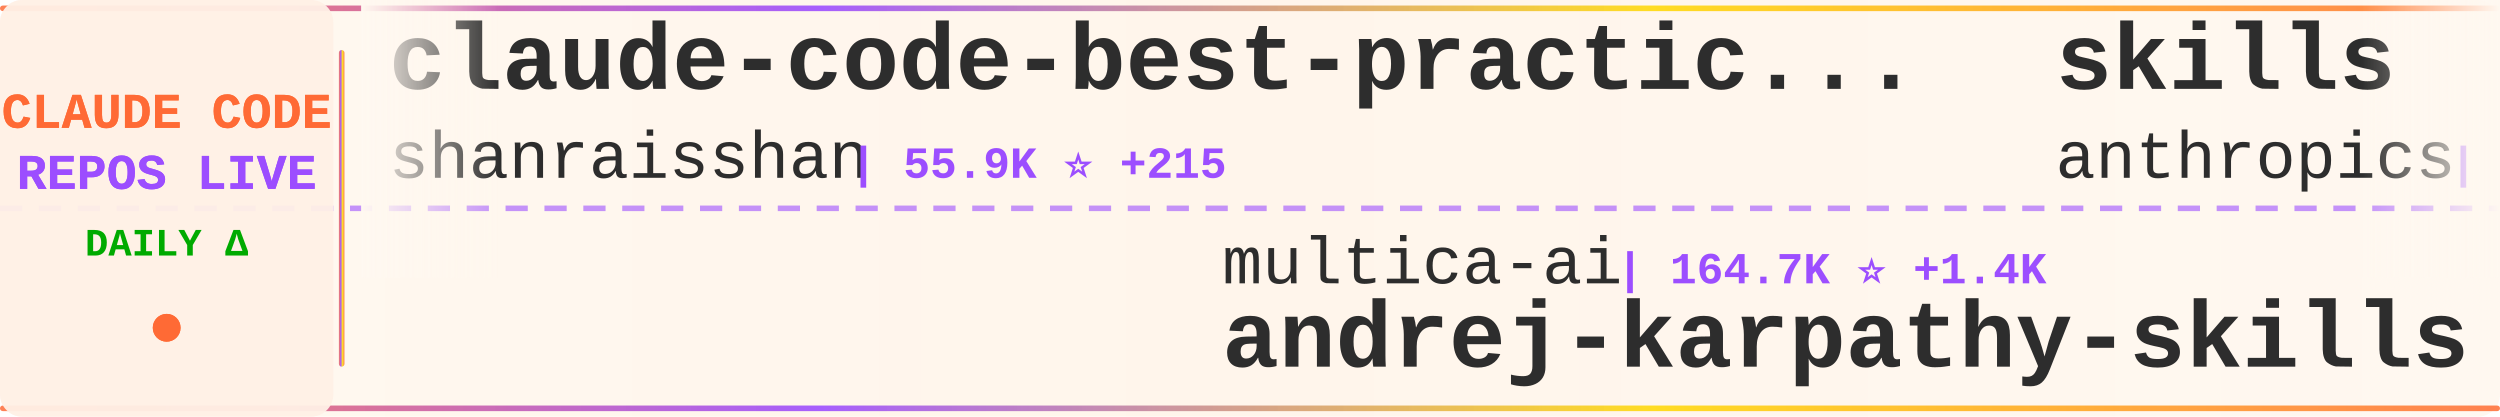
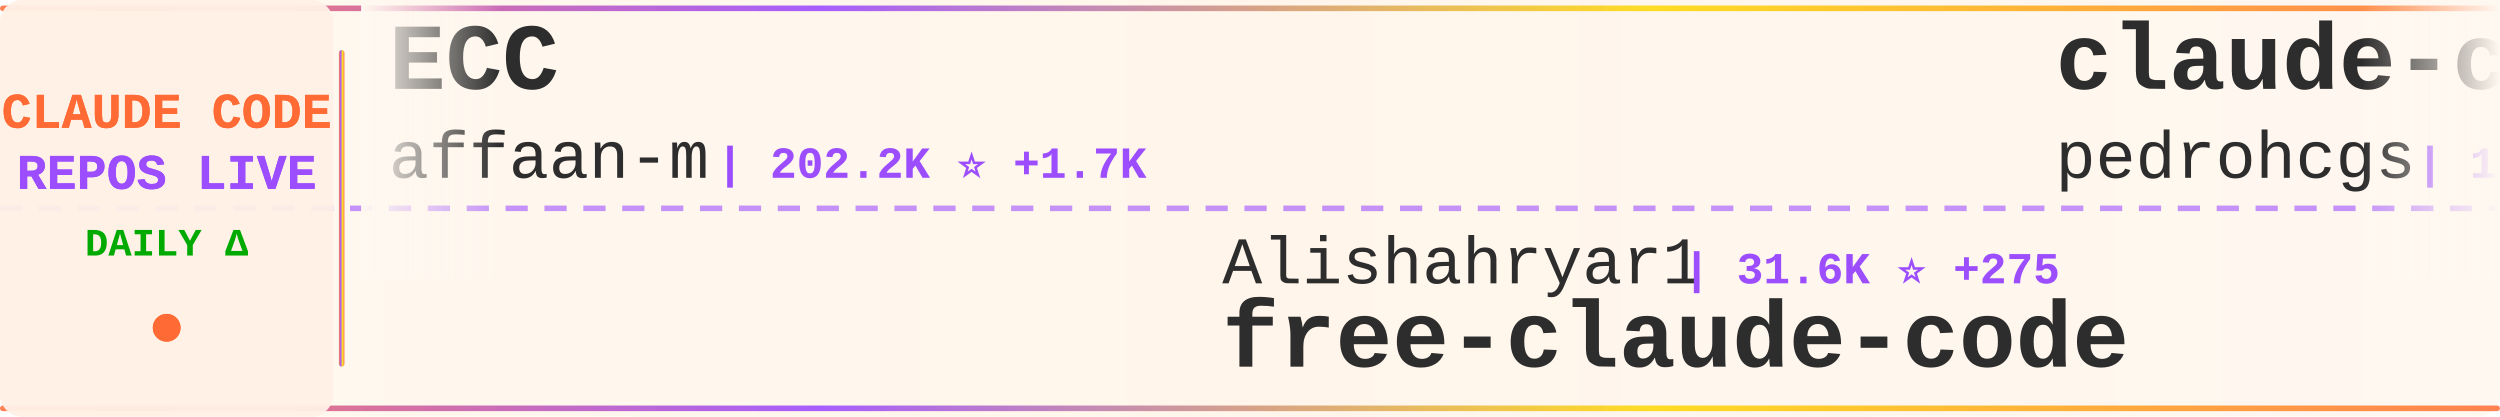
<svg xmlns="http://www.w3.org/2000/svg" width="900" height="150">
  <defs>
    <linearGradient id="tickerBg" x1="0%" y1="0%" x2="100%" y2="0%">
      <stop offset="0%" style="stop-color:#fff8f0;stop-opacity:0.98" />
      <stop offset="50%" style="stop-color:#fff5eb;stop-opacity:1" />
      <stop offset="100%" style="stop-color:#fff8f0;stop-opacity:0.98" />
    </linearGradient>
    <linearGradient id="borderGrad" x1="0%" y1="0%" x2="100%" y2="0%">
      <stop offset="0%" style="stop-color:#FF6B35;stop-opacity:0.85">
        <animate attributeName="stop-opacity" values="0.85;1;0.85" dur="2s" repeatCount="indefinite" />
      </stop>
      <stop offset="33%" style="stop-color:#9C4EFF;stop-opacity:0.9">
        <animate attributeName="stop-opacity" values="0.9;1;0.9" dur="2.2s" repeatCount="indefinite" />
      </stop>
      <stop offset="66%" style="stop-color:#FFD700;stop-opacity:0.85">
        <animate attributeName="stop-opacity" values="0.85;1;0.85" dur="1.8s" repeatCount="indefinite" />
      </stop>
      <stop offset="100%" style="stop-color:#FF6B35;stop-opacity:0.85">
        <animate attributeName="stop-opacity" values="0.85;1;0.85" dur="2s" repeatCount="indefinite" />
      </stop>
    </linearGradient>
    <filter id="textGlow">
      <feGaussianBlur stdDeviation="0.15" result="coloredBlur" />
      <feMerge>
        <feMergeNode in="coloredBlur" />
        <feMergeNode in="SourceGraphic" />
      </feMerge>
    </filter>
    <filter id="metricGlow">
      <feGaussianBlur stdDeviation="0.2" result="coloredBlur" />
      <feMerge>
        <feMergeNode in="coloredBlur" />
        <feMergeNode in="SourceGraphic" />
      </feMerge>
    </filter>
    <linearGradient id="leftFade" x1="0%" y1="0%" x2="100%" y2="0%">
      <stop offset="0%" style="stop-color:#fff8f0;stop-opacity:1" />
      <stop offset="100%" style="stop-color:#fff8f0;stop-opacity:0" />
    </linearGradient>
    <linearGradient id="rightFade" x1="0%" y1="0%" x2="100%" y2="0%">
      <stop offset="0%" style="stop-color:#fff8f0;stop-opacity:0" />
      <stop offset="100%" style="stop-color:#fff8f0;stop-opacity:1" />
    </linearGradient>
  </defs>
  <rect width="900" height="150" fill="url(#tickerBg)" rx="8" />
  <rect x="0" y="2" width="900" height="2" fill="url(#borderGrad)" rx="1" />
  <rect x="0" y="146" width="900" height="2" fill="url(#borderGrad)" rx="1" />
  <line x1="0" y1="75" x2="900" y2="75" stroke="#9C4EFF" stroke-width="2" stroke-dasharray="8 6" opacity="0.6" />
  <rect x="0" y="0" width="120" height="150" fill="#fff0e6" opacity="0.95" rx="8" />
  <text x="60" y="46" font-family="'Courier New', monospace" font-size="18" font-weight="bold" fill="#FF6B35" text-anchor="middle" filter="url(#textGlow)">
    CLAUDE CODE
  </text>
  <text x="60" y="68" font-family="'Courier New', monospace" font-size="18" font-weight="bold" fill="#9C4EFF" text-anchor="middle" filter="url(#textGlow)">
    REPOS LIVE
  </text>
  <text x="60" y="92" font-family="'Courier New', monospace" font-size="14" font-weight="bold" fill="#00aa00" text-anchor="middle">
    DAILY Δ
  </text>
  <circle cx="60" cy="118" r="5" fill="#FF6B35" filter="url(#metricGlow)">
    <animate attributeName="r" values="4;6;4" dur="1.5s" repeatCount="indefinite" />
    <animate attributeName="opacity" values="0.6;1;0.6" dur="1.5s" repeatCount="indefinite" />
  </circle>
  <rect x="122" y="18" width="2" height="114" fill="url(#borderGrad)" rx="1" />
  <clipPath id="tickerClip">
    <rect x="130" y="0" width="770" height="150" />
  </clipPath>
  <g clip-path="url(#tickerClip)">
    <g id="tickerItems">
      <animateTransform attributeName="transform" attributeType="XML" type="translate" from="0 0" to="-3000 0" dur="54s" repeatCount="indefinite" />
      <g transform="translate(0, 0)">
-         <text x="140" y="32" font-family="'Courier New', monospace" font-size="34" font-weight="bold" fill="#2d2d2d">claude-code-best-practic...</text>
-         <text x="140" y="64" font-family="'Courier New', monospace" font-size="24" font-weight="normal" fill="#2d2d2d" opacity="1.0">shanraisshan</text>
-         <text x="306" y="64" font-family="'Courier New', monospace" font-size="16" font-weight="bold" fill="#9C4EFF"> | 55.9K ⭐ +215</text>
+         <text x="140" y="32" font-family="'Courier New', monospace" font-size="34" font-weight="bold" fill="#2d2d2d">ECC</text>
+         <text x="140" y="64" font-family="'Courier New', monospace" font-size="24" font-weight="normal" fill="#2d2d2d" opacity="1.0">affaan-m</text>
+         <text x="258" y="64" font-family="'Courier New', monospace" font-size="16" font-weight="bold" fill="#9C4EFF"> | 202.2K ⭐ +1.7K</text>
      </g>
      <g transform="translate(300, 0)">
-         <text x="140" y="102" font-family="'Courier New', monospace" font-size="24" font-weight="normal" fill="#2d2d2d" opacity="1.0">multica-ai</text>
-         <text x="282" y="102" font-family="'Courier New', monospace" font-size="16" font-weight="bold" fill="#9C4EFF"> | 164.7K ⭐ +1.4K</text>
-         <text x="140" y="132" font-family="'Courier New', monospace" font-size="34" font-weight="bold" fill="#2d2d2d">andrej-karpathy-skills</text>
+         <text x="140" y="102" font-family="'Courier New', monospace" font-size="24" font-weight="normal" fill="#2d2d2d" opacity="1.0">Alishahryar1</text>
+         <text x="306" y="102" font-family="'Courier New', monospace" font-size="16" font-weight="bold" fill="#9C4EFF"> | 31.6K ⭐ +275</text>
+         <text x="140" y="132" font-family="'Courier New', monospace" font-size="34" font-weight="bold" fill="#2d2d2d">free-claude-code</text>
      </g>
      <g transform="translate(600, 0)">
+         <text x="140" y="32" font-family="'Courier New', monospace" font-size="34" font-weight="bold" fill="#2d2d2d">claude-code-my-workflow</text>
+         <text x="140" y="64" font-family="'Courier New', monospace" font-size="24" font-weight="normal" fill="#2d2d2d" opacity="1.0">pedrohcgs</text>
+         <text x="270" y="64" font-family="'Courier New', monospace" font-size="16" font-weight="bold" fill="#9C4EFF"> | 1.2K ⭐ +7</text>
+       </g>
+       <g transform="translate(900, 0)">
+         <text x="140" y="102" font-family="'Courier New', monospace" font-size="24" font-weight="normal" fill="#2d2d2d" opacity="1.0">Yuyz0112</text>
+         <text x="258" y="102" font-family="'Courier New', monospace" font-size="16" font-weight="bold" fill="#9C4EFF"> | 2.4K ⭐ +1</text>
+         <text x="140" y="132" font-family="'Courier New', monospace" font-size="34" font-weight="bold" fill="#2d2d2d">claude-code-reverse</text>
+       </g>
+       <g transform="translate(1200, 0)">
        <text x="140" y="32" font-family="'Courier New', monospace" font-size="34" font-weight="bold" fill="#2d2d2d">skills</text>
        <text x="140" y="64" font-family="'Courier New', monospace" font-size="24" font-weight="normal" fill="#2d2d2d" opacity="1.0">anthropics</text>
-         <text x="282" y="64" font-family="'Courier New', monospace" font-size="16" font-weight="bold" fill="#9C4EFF"> | 145.1K ⭐ +508</text>
-       </g>
-       <g transform="translate(900, 0)">
-         <text x="140" y="102" font-family="'Courier New', monospace" font-size="24" font-weight="normal" fill="#2d2d2d" opacity="1.0">ChinaSiro</text>
-         <text x="270" y="102" font-family="'Courier New', monospace" font-size="16" font-weight="bold" fill="#9C4EFF"> | 9.3K ⭐ +11</text>
-         <text x="140" y="132" font-family="'Courier New', monospace" font-size="34" font-weight="bold" fill="#2d2d2d">claude-code-sourcemap</text>
-       </g>
-       <g transform="translate(1200, 0)">
-         <text x="140" y="32" font-family="'Courier New', monospace" font-size="34" font-weight="bold" fill="#2d2d2d">claude-code-hub</text>
-         <text x="140" y="64" font-family="'Courier New', monospace" font-size="24" font-weight="normal" fill="#2d2d2d" opacity="1.0">ding113</text>
-         <text x="246" y="64" font-family="'Courier New', monospace" font-size="16" font-weight="bold" fill="#9C4EFF"> | 3.0K ⭐ +10</text>
+         <text x="282" y="64" font-family="'Courier New', monospace" font-size="16" font-weight="bold" fill="#9C4EFF"> | 145.2K ⭐ +529</text>
      </g>
      <g transform="translate(1500, 0)">
-         <text x="140" y="102" font-family="'Courier New', monospace" font-size="24" font-weight="normal" fill="#2d2d2d" opacity="1.0">Hyper66666</text>
-         <text x="282" y="102" font-family="'Courier New', monospace" font-size="16" font-weight="bold" fill="#9C4EFF"> | 215 ⭐</text>
-         <text x="140" y="132" font-family="'Courier New', monospace" font-size="34" font-weight="bold" fill="#2d2d2d">claude-code-sourcemap</text>
+         <text x="140" y="102" font-family="'Courier New', monospace" font-size="24" font-weight="normal" fill="#2d2d2d" opacity="1.0">wanshuiyin</text>
+         <text x="282" y="102" font-family="'Courier New', monospace" font-size="16" font-weight="bold" fill="#9C4EFF"> | 11.2K ⭐ +76</text>
+         <text x="140" y="132" font-family="'Courier New', monospace" font-size="34" font-weight="bold" fill="#2d2d2d">Auto-claude-code-researc...</text>
      </g>
      <g transform="translate(1800, 0)">
-         <text x="140" y="32" font-family="'Courier New', monospace" font-size="34" font-weight="bold" fill="#2d2d2d">claude-code-tudou</text>
-         <text x="140" y="64" font-family="'Courier New', monospace" font-size="24" font-weight="normal" fill="#2d2d2d" opacity="1.0">AICoderTudou</text>
-         <text x="306" y="64" font-family="'Courier New', monospace" font-size="16" font-weight="bold" fill="#9C4EFF"> | 501 ⭐</text>
+         <text x="140" y="32" font-family="'Courier New', monospace" font-size="34" font-weight="bold" fill="#2d2d2d">andrej-karpathy-skills</text>
+         <text x="140" y="64" font-family="'Courier New', monospace" font-size="24" font-weight="normal" fill="#2d2d2d" opacity="1.0">multica-ai</text>
+         <text x="282" y="64" font-family="'Courier New', monospace" font-size="16" font-weight="bold" fill="#9C4EFF"> | 164.8K ⭐ +1.4K</text>
      </g>
      <g transform="translate(2100, 0)">
-         <text x="140" y="102" font-family="'Courier New', monospace" font-size="24" font-weight="normal" fill="#2d2d2d" opacity="1.0">luongnv89</text>
-         <text x="270" y="102" font-family="'Courier New', monospace" font-size="16" font-weight="bold" fill="#9C4EFF"> | 34.8K ⭐ +77</text>
-         <text x="140" y="132" font-family="'Courier New', monospace" font-size="34" font-weight="bold" fill="#2d2d2d">claude-howto</text>
+         <text x="140" y="102" font-family="'Courier New', monospace" font-size="24" font-weight="normal" fill="#2d2d2d" opacity="1.0">disler</text>
+         <text x="234" y="102" font-family="'Courier New', monospace" font-size="16" font-weight="bold" fill="#9C4EFF"> | 1.3K ⭐ +10</text>
+         <text x="140" y="132" font-family="'Courier New', monospace" font-size="34" font-weight="bold" fill="#2d2d2d">pi-vs-claude-code</text>
      </g>
      <g transform="translate(2400, 0)">
-         <text x="140" y="32" font-family="'Courier New', monospace" font-size="34" font-weight="bold" fill="#2d2d2d">claude-code-analysis</text>
-         <text x="140" y="64" font-family="'Courier New', monospace" font-size="24" font-weight="normal" fill="#2d2d2d" opacity="1.0">liuup</text>
-         <text x="222" y="64" font-family="'Courier New', monospace" font-size="16" font-weight="bold" fill="#9C4EFF"> | 2.9K ⭐ +15</text>
+         <text x="140" y="32" font-family="'Courier New', monospace" font-size="34" font-weight="bold" fill="#2d2d2d">claude-code-webui</text>
+         <text x="140" y="64" font-family="'Courier New', monospace" font-size="24" font-weight="normal" fill="#2d2d2d" opacity="1.0">sugyan</text>
+         <text x="234" y="64" font-family="'Courier New', monospace" font-size="16" font-weight="bold" fill="#9C4EFF"> | 1.1K ⭐ +2</text>
      </g>
      <g transform="translate(2700, 0)">
-         <text x="140" y="102" font-family="'Courier New', monospace" font-size="24" font-weight="normal" fill="#2d2d2d" opacity="1.0">lst97</text>
-         <text x="222" y="102" font-family="'Courier New', monospace" font-size="16" font-weight="bold" fill="#9C4EFF"> | 1.6K ⭐</text>
-         <text x="140" y="132" font-family="'Courier New', monospace" font-size="34" font-weight="bold" fill="#2d2d2d">claude-code-sub-agents</text>
+         <text x="140" y="102" font-family="'Courier New', monospace" font-size="24" font-weight="normal" fill="#2d2d2d" opacity="1.0">1rgs</text>
+         <text x="210" y="102" font-family="'Courier New', monospace" font-size="16" font-weight="bold" fill="#9C4EFF"> | 3.6K ⭐ +2</text>
+         <text x="140" y="132" font-family="'Courier New', monospace" font-size="34" font-weight="bold" fill="#2d2d2d">claude-code-proxy</text>
      </g>
      <g transform="translate(3000, 0)">
-         <text x="140" y="32" font-family="'Courier New', monospace" font-size="34" font-weight="bold" fill="#2d2d2d">claude-code-best-practic...</text>
-         <text x="140" y="64" font-family="'Courier New', monospace" font-size="24" font-weight="normal" fill="#2d2d2d" opacity="1.0">shanraisshan</text>
-         <text x="306" y="64" font-family="'Courier New', monospace" font-size="16" font-weight="bold" fill="#9C4EFF"> | 55.9K ⭐ +215</text>
+         <text x="140" y="32" font-family="'Courier New', monospace" font-size="34" font-weight="bold" fill="#2d2d2d">ECC</text>
+         <text x="140" y="64" font-family="'Courier New', monospace" font-size="24" font-weight="normal" fill="#2d2d2d" opacity="1.0">affaan-m</text>
+         <text x="258" y="64" font-family="'Courier New', monospace" font-size="16" font-weight="bold" fill="#9C4EFF"> | 202.2K ⭐ +1.7K</text>
      </g>
      <g transform="translate(3300, 0)">
-         <text x="140" y="102" font-family="'Courier New', monospace" font-size="24" font-weight="normal" fill="#2d2d2d" opacity="1.0">multica-ai</text>
-         <text x="282" y="102" font-family="'Courier New', monospace" font-size="16" font-weight="bold" fill="#9C4EFF"> | 164.7K ⭐ +1.4K</text>
-         <text x="140" y="132" font-family="'Courier New', monospace" font-size="34" font-weight="bold" fill="#2d2d2d">andrej-karpathy-skills</text>
+         <text x="140" y="102" font-family="'Courier New', monospace" font-size="24" font-weight="normal" fill="#2d2d2d" opacity="1.0">Alishahryar1</text>
+         <text x="306" y="102" font-family="'Courier New', monospace" font-size="16" font-weight="bold" fill="#9C4EFF"> | 31.6K ⭐ +275</text>
+         <text x="140" y="132" font-family="'Courier New', monospace" font-size="34" font-weight="bold" fill="#2d2d2d">free-claude-code</text>
      </g>
      <g transform="translate(3600, 0)">
-         <text x="140" y="32" font-family="'Courier New', monospace" font-size="34" font-weight="bold" fill="#2d2d2d">skills</text>
-         <text x="140" y="64" font-family="'Courier New', monospace" font-size="24" font-weight="normal" fill="#2d2d2d" opacity="1.0">anthropics</text>
-         <text x="282" y="64" font-family="'Courier New', monospace" font-size="16" font-weight="bold" fill="#9C4EFF"> | 145.1K ⭐ +508</text>
+         <text x="140" y="32" font-family="'Courier New', monospace" font-size="34" font-weight="bold" fill="#2d2d2d">claude-code-my-workflow</text>
+         <text x="140" y="64" font-family="'Courier New', monospace" font-size="24" font-weight="normal" fill="#2d2d2d" opacity="1.0">pedrohcgs</text>
+         <text x="270" y="64" font-family="'Courier New', monospace" font-size="16" font-weight="bold" fill="#9C4EFF"> | 1.2K ⭐ +7</text>
      </g>
      <g transform="translate(3900, 0)">
-         <text x="140" y="102" font-family="'Courier New', monospace" font-size="24" font-weight="normal" fill="#2d2d2d" opacity="1.0">ChinaSiro</text>
-         <text x="270" y="102" font-family="'Courier New', monospace" font-size="16" font-weight="bold" fill="#9C4EFF"> | 9.3K ⭐ +11</text>
-         <text x="140" y="132" font-family="'Courier New', monospace" font-size="34" font-weight="bold" fill="#2d2d2d">claude-code-sourcemap</text>
+         <text x="140" y="102" font-family="'Courier New', monospace" font-size="24" font-weight="normal" fill="#2d2d2d" opacity="1.0">Yuyz0112</text>
+         <text x="258" y="102" font-family="'Courier New', monospace" font-size="16" font-weight="bold" fill="#9C4EFF"> | 2.4K ⭐ +1</text>
+         <text x="140" y="132" font-family="'Courier New', monospace" font-size="34" font-weight="bold" fill="#2d2d2d">claude-code-reverse</text>
      </g>
    </g>
  </g>
  <rect x="130" y="0" width="50" height="100" fill="url(#leftFade)" />
  <rect x="850" y="0" width="50" height="100" fill="url(#rightFade)" />
</svg>
